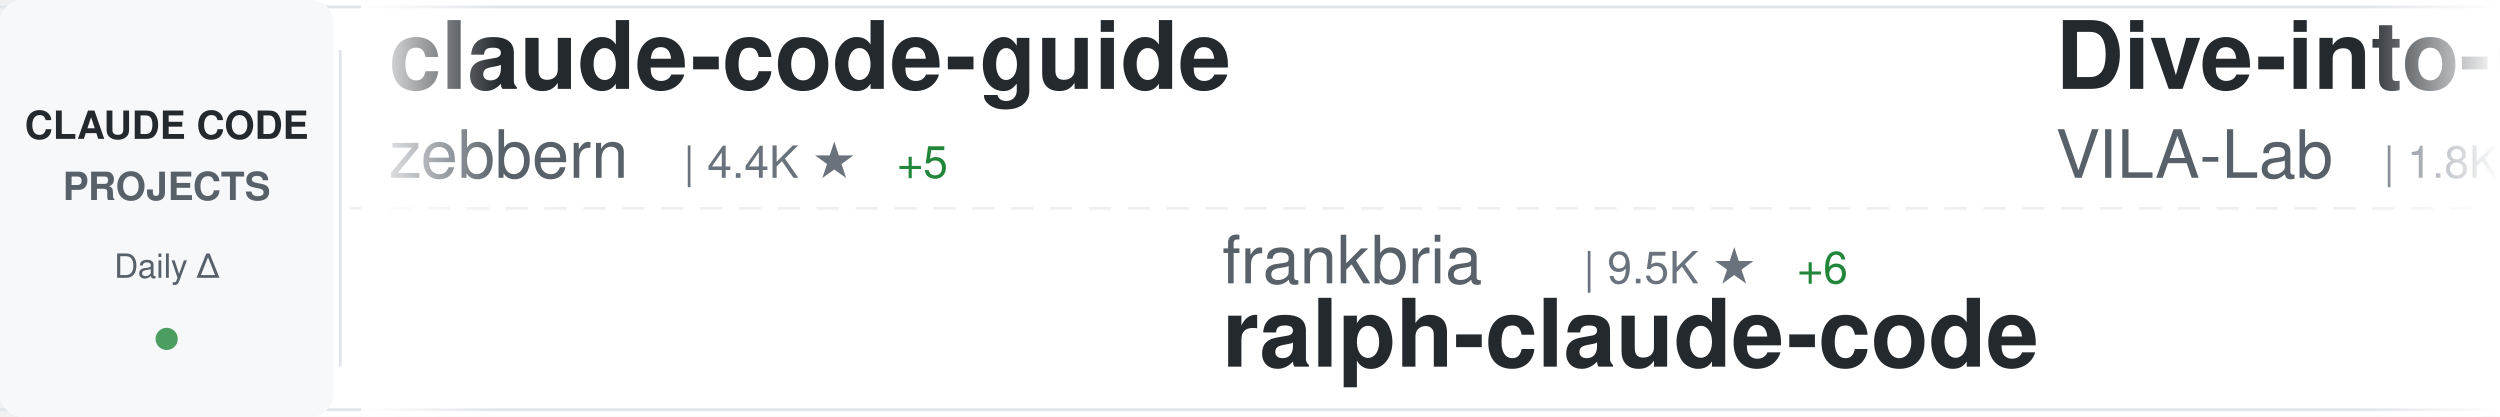
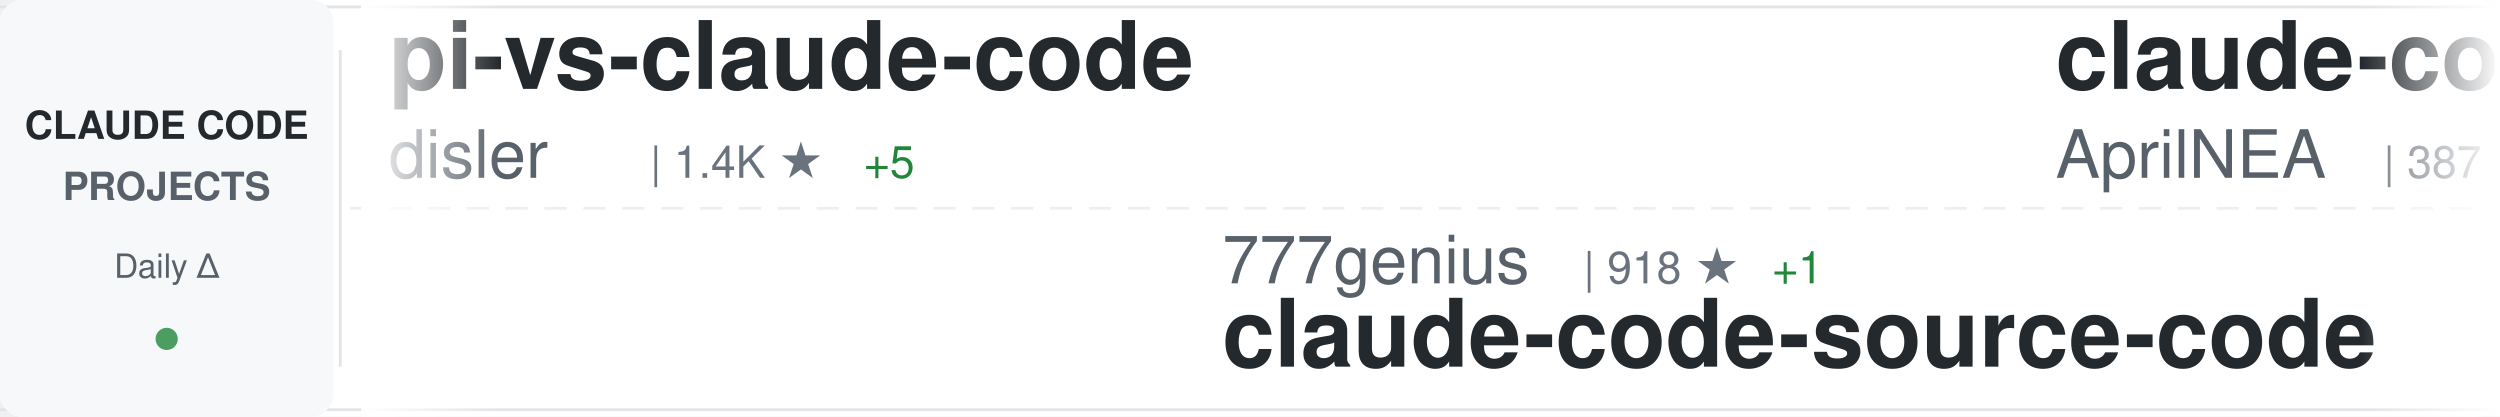
<svg xmlns="http://www.w3.org/2000/svg" width="900" height="150">
  <defs>
    <linearGradient id="awesomeLeftFade" x1="0%" y1="0%" x2="100%" y2="0%">
      <stop offset="0%" style="stop-color:#ffffff;stop-opacity:1" />
      <stop offset="100%" style="stop-color:#ffffff;stop-opacity:0" />
    </linearGradient>
    <linearGradient id="awesomeRightFade" x1="0%" y1="0%" x2="100%" y2="0%">
      <stop offset="0%" style="stop-color:#ffffff;stop-opacity:0" />
      <stop offset="100%" style="stop-color:#ffffff;stop-opacity:1" />
    </linearGradient>
  </defs>
  <rect width="900" height="150" fill="#ffffff" rx="8" />
  <rect x="0" y="2" width="900" height="1" fill="#e1e4e8" />
  <rect x="0" y="147" width="900" height="1" fill="#e1e4e8" />
  <line x1="0" y1="75" x2="900" y2="75" stroke="#e1e4e8" stroke-width="1" stroke-dasharray="8 6" opacity="0.6" />
  <rect x="0" y="0" width="120" height="150" fill="#f6f8fa" rx="8" />
  <text x="60" y="50" font-family="-apple-system, BlinkMacSystemFont, 'Segoe UI', Helvetica, Arial, sans-serif" font-size="14" font-weight="600" fill="#24292e" text-anchor="middle">CLAUDE CODE</text>
  <text x="60" y="72" font-family="-apple-system, BlinkMacSystemFont, 'Segoe UI', Helvetica, Arial, sans-serif" font-size="14" font-weight="600" fill="#586069" text-anchor="middle">PROJECTS</text>
  <text x="60" y="100" font-family="-apple-system, BlinkMacSystemFont, 'Segoe UI', Helvetica, Arial, sans-serif" font-size="12" font-weight="500" fill="#586069" text-anchor="middle">Daily Δ</text>
  <circle cx="60" cy="122" r="4" fill="#22863a" opacity="0.8" />
  <rect x="122" y="18" width="1" height="114" fill="#e1e4e8" />
  <clipPath id="awesomeTickerClip">
    <rect x="130" y="0" width="770" height="150" />
  </clipPath>
  <g clip-path="url(#awesomeTickerClip)">
    <g id="awesomeTickerItems">
      <animateTransform attributeName="transform" attributeType="XML" type="translate" from="0 0" to="-3000 0" dur="54s" repeatCount="indefinite" />
      <g transform="translate(0, 0)">
-         <text x="140" y="32" font-family="-apple-system, BlinkMacSystemFont, 'Segoe UI', Helvetica, Arial, sans-serif" font-size="34" font-weight="600" fill="#24292e">claude-code-guide</text>
-         <text x="140" y="64" font-family="-apple-system, BlinkMacSystemFont, 'Segoe UI', Helvetica, Arial, sans-serif" font-size="24" font-weight="400" fill="#586069">zebbern</text>
-         <text x="246" y="64" font-family="-apple-system, BlinkMacSystemFont, 'Segoe UI', Helvetica, Arial, sans-serif" font-size="16" font-weight="500" fill="#6a737d">| 4.4K ★</text>
-         <text x="323" y="64" font-family="-apple-system, BlinkMacSystemFont, 'Segoe UI', Helvetica, Arial, sans-serif" font-size="16" font-weight="500" fill="#22863a"> +5</text>
+         <text x="140" y="32" font-family="-apple-system, BlinkMacSystemFont, 'Segoe UI', Helvetica, Arial, sans-serif" font-size="34" font-weight="600" fill="#24292e">pi-vs-claude-code</text>
+         <text x="140" y="64" font-family="-apple-system, BlinkMacSystemFont, 'Segoe UI', Helvetica, Arial, sans-serif" font-size="24" font-weight="400" fill="#586069">disler</text>
+         <text x="234" y="64" font-family="-apple-system, BlinkMacSystemFont, 'Segoe UI', Helvetica, Arial, sans-serif" font-size="16" font-weight="500" fill="#6a737d">| 1.4K ★</text>
+         <text x="311" y="64" font-family="-apple-system, BlinkMacSystemFont, 'Segoe UI', Helvetica, Arial, sans-serif" font-size="16" font-weight="500" fill="#22863a"> +5</text>
      </g>
      <g transform="translate(300, 0)">
-         <text x="140" y="102" font-family="-apple-system, BlinkMacSystemFont, 'Segoe UI', Helvetica, Arial, sans-serif" font-size="24" font-weight="400" fill="#586069">frankbria</text>
-         <text x="270" y="102" font-family="-apple-system, BlinkMacSystemFont, 'Segoe UI', Helvetica, Arial, sans-serif" font-size="16" font-weight="500" fill="#6a737d">| 9.5K ★</text>
-         <text x="347" y="102" font-family="-apple-system, BlinkMacSystemFont, 'Segoe UI', Helvetica, Arial, sans-serif" font-size="16" font-weight="500" fill="#22863a"> +6</text>
-         <text x="140" y="132" font-family="-apple-system, BlinkMacSystemFont, 'Segoe UI', Helvetica, Arial, sans-serif" font-size="34" font-weight="600" fill="#24292e">ralph-claude-code</text>
+         <text x="140" y="102" font-family="-apple-system, BlinkMacSystemFont, 'Segoe UI', Helvetica, Arial, sans-serif" font-size="24" font-weight="400" fill="#586069">777genius</text>
+         <text x="270" y="102" font-family="-apple-system, BlinkMacSystemFont, 'Segoe UI', Helvetica, Arial, sans-serif" font-size="16" font-weight="500" fill="#6a737d">| 918 ★</text>
+         <text x="338" y="102" font-family="-apple-system, BlinkMacSystemFont, 'Segoe UI', Helvetica, Arial, sans-serif" font-size="16" font-weight="500" fill="#22863a"> +1</text>
+         <text x="140" y="132" font-family="-apple-system, BlinkMacSystemFont, 'Segoe UI', Helvetica, Arial, sans-serif" font-size="34" font-weight="600" fill="#24292e">claude-code-source-code</text>
      </g>
      <g transform="translate(600, 0)">
-         <text x="140" y="32" font-family="-apple-system, BlinkMacSystemFont, 'Segoe UI', Helvetica, Arial, sans-serif" font-size="34" font-weight="600" fill="#24292e">Dive-into-Claude-Code</text>
-         <text x="140" y="64" font-family="-apple-system, BlinkMacSystemFont, 'Segoe UI', Helvetica, Arial, sans-serif" font-size="24" font-weight="400" fill="#586069">VILA-Lab</text>
-         <text x="258" y="64" font-family="-apple-system, BlinkMacSystemFont, 'Segoe UI', Helvetica, Arial, sans-serif" font-size="16" font-weight="500" fill="#6a737d">| 1.8K ★</text>
-         <text x="335" y="64" font-family="-apple-system, BlinkMacSystemFont, 'Segoe UI', Helvetica, Arial, sans-serif" font-size="16" font-weight="500" fill="#22863a"> +11</text>
+         <text x="140" y="32" font-family="-apple-system, BlinkMacSystemFont, 'Segoe UI', Helvetica, Arial, sans-serif" font-size="34" font-weight="600" fill="#24292e">claude-code-source</text>
+         <text x="140" y="64" font-family="-apple-system, BlinkMacSystemFont, 'Segoe UI', Helvetica, Arial, sans-serif" font-size="24" font-weight="400" fill="#586069">AprilNEA</text>
+         <text x="258" y="64" font-family="-apple-system, BlinkMacSystemFont, 'Segoe UI', Helvetica, Arial, sans-serif" font-size="16" font-weight="500" fill="#6a737d">| 387 ★</text>
      </g>
      <g transform="translate(900, 0)">
-         <text x="140" y="102" font-family="-apple-system, BlinkMacSystemFont, 'Segoe UI', Helvetica, Arial, sans-serif" font-size="24" font-weight="400" fill="#586069">Hyper66666</text>
-         <text x="282" y="102" font-family="-apple-system, BlinkMacSystemFont, 'Segoe UI', Helvetica, Arial, sans-serif" font-size="16" font-weight="500" fill="#6a737d">| 216 ★</text>
+         <text x="140" y="102" font-family="-apple-system, BlinkMacSystemFont, 'Segoe UI', Helvetica, Arial, sans-serif" font-size="24" font-weight="400" fill="#586069">Yeachan-Heo</text>
+         <text x="294" y="102" font-family="-apple-system, BlinkMacSystemFont, 'Segoe UI', Helvetica, Arial, sans-serif" font-size="16" font-weight="500" fill="#6a737d">| 37.3K ★</text>
+         <text x="380" y="102" font-family="-apple-system, BlinkMacSystemFont, 'Segoe UI', Helvetica, Arial, sans-serif" font-size="16" font-weight="500" fill="#22863a"> +73</text>
+         <text x="140" y="132" font-family="-apple-system, BlinkMacSystemFont, 'Segoe UI', Helvetica, Arial, sans-serif" font-size="34" font-weight="600" fill="#24292e">oh-my-claudecode</text>
+       </g>
+       <g transform="translate(1200, 0)">
+         <text x="140" y="32" font-family="-apple-system, BlinkMacSystemFont, 'Segoe UI', Helvetica, Arial, sans-serif" font-size="34" font-weight="600" fill="#24292e">claude-code-reverse</text>
+         <text x="140" y="64" font-family="-apple-system, BlinkMacSystemFont, 'Segoe UI', Helvetica, Arial, sans-serif" font-size="24" font-weight="400" fill="#586069">Yuyz0112</text>
+         <text x="258" y="64" font-family="-apple-system, BlinkMacSystemFont, 'Segoe UI', Helvetica, Arial, sans-serif" font-size="16" font-weight="500" fill="#6a737d">| 2.4K ★</text>
+       </g>
+       <g transform="translate(1500, 0)">
+         <text x="140" y="102" font-family="-apple-system, BlinkMacSystemFont, 'Segoe UI', Helvetica, Arial, sans-serif" font-size="24" font-weight="400" fill="#586069">ChinaSiro</text>
+         <text x="270" y="102" font-family="-apple-system, BlinkMacSystemFont, 'Segoe UI', Helvetica, Arial, sans-serif" font-size="16" font-weight="500" fill="#6a737d">| 9.5K ★</text>
+         <text x="347" y="102" font-family="-apple-system, BlinkMacSystemFont, 'Segoe UI', Helvetica, Arial, sans-serif" font-size="16" font-weight="500" fill="#22863a"> +10</text>
        <text x="140" y="132" font-family="-apple-system, BlinkMacSystemFont, 'Segoe UI', Helvetica, Arial, sans-serif" font-size="34" font-weight="600" fill="#24292e">claude-code-sourcemap</text>
      </g>
-       <g transform="translate(1200, 0)">
-         <text x="140" y="32" font-family="-apple-system, BlinkMacSystemFont, 'Segoe UI', Helvetica, Arial, sans-serif" font-size="34" font-weight="600" fill="#24292e">claude-code-base-action</text>
-         <text x="140" y="64" font-family="-apple-system, BlinkMacSystemFont, 'Segoe UI', Helvetica, Arial, sans-serif" font-size="24" font-weight="400" fill="#586069">anthropics</text>
-         <text x="282" y="64" font-family="-apple-system, BlinkMacSystemFont, 'Segoe UI', Helvetica, Arial, sans-serif" font-size="16" font-weight="500" fill="#6a737d">| 890 ★</text>
-         <text x="350" y="64" font-family="-apple-system, BlinkMacSystemFont, 'Segoe UI', Helvetica, Arial, sans-serif" font-size="16" font-weight="500" fill="#22863a"> +2</text>
-       </g>
-       <g transform="translate(1500, 0)">
-         <text x="140" y="102" font-family="-apple-system, BlinkMacSystemFont, 'Segoe UI', Helvetica, Arial, sans-serif" font-size="24" font-weight="400" fill="#586069">centminmod</text>
-         <text x="282" y="102" font-family="-apple-system, BlinkMacSystemFont, 'Segoe UI', Helvetica, Arial, sans-serif" font-size="16" font-weight="500" fill="#6a737d">| 2.4K ★</text>
-         <text x="359" y="102" font-family="-apple-system, BlinkMacSystemFont, 'Segoe UI', Helvetica, Arial, sans-serif" font-size="16" font-weight="500" fill="#22863a"> +1</text>
-         <text x="140" y="132" font-family="-apple-system, BlinkMacSystemFont, 'Segoe UI', Helvetica, Arial, sans-serif" font-size="34" font-weight="600" fill="#24292e">my-claude-code-setup</text>
-       </g>
      <g transform="translate(1800, 0)">
-         <text x="140" y="32" font-family="-apple-system, BlinkMacSystemFont, 'Segoe UI', Helvetica, Arial, sans-serif" font-size="34" font-weight="600" fill="#24292e">Open-ClaudeCode</text>
-         <text x="140" y="64" font-family="-apple-system, BlinkMacSystemFont, 'Segoe UI', Helvetica, Arial, sans-serif" font-size="24" font-weight="400" fill="#586069">LING71671</text>
-         <text x="270" y="64" font-family="-apple-system, BlinkMacSystemFont, 'Segoe UI', Helvetica, Arial, sans-serif" font-size="16" font-weight="500" fill="#6a737d">| 905 ★</text>
-         <text x="338" y="64" font-family="-apple-system, BlinkMacSystemFont, 'Segoe UI', Helvetica, Arial, sans-serif" font-size="16" font-weight="500" fill="#22863a"> +1</text>
+         <text x="140" y="32" font-family="-apple-system, BlinkMacSystemFont, 'Segoe UI', Helvetica, Arial, sans-serif" font-size="34" font-weight="600" fill="#24292e">andrej-karpathy-skills</text>
+         <text x="140" y="64" font-family="-apple-system, BlinkMacSystemFont, 'Segoe UI', Helvetica, Arial, sans-serif" font-size="24" font-weight="400" fill="#586069">multica-ai</text>
+         <text x="282" y="64" font-family="-apple-system, BlinkMacSystemFont, 'Segoe UI', Helvetica, Arial, sans-serif" font-size="16" font-weight="500" fill="#6a737d">| 186.1K ★</text>
+         <text x="377" y="64" font-family="-apple-system, BlinkMacSystemFont, 'Segoe UI', Helvetica, Arial, sans-serif" font-size="16" font-weight="500" fill="#22863a"> +854</text>
      </g>
      <g transform="translate(2100, 0)">
+         <text x="140" y="102" font-family="-apple-system, BlinkMacSystemFont, 'Segoe UI', Helvetica, Arial, sans-serif" font-size="24" font-weight="400" fill="#586069">luyao618</text>
+         <text x="258" y="102" font-family="-apple-system, BlinkMacSystemFont, 'Segoe UI', Helvetica, Arial, sans-serif" font-size="16" font-weight="500" fill="#6a737d">| 1.6K ★</text>
+         <text x="335" y="102" font-family="-apple-system, BlinkMacSystemFont, 'Segoe UI', Helvetica, Arial, sans-serif" font-size="16" font-weight="500" fill="#22863a"> +4</text>
+         <text x="140" y="132" font-family="-apple-system, BlinkMacSystemFont, 'Segoe UI', Helvetica, Arial, sans-serif" font-size="34" font-weight="600" fill="#24292e">Claude-Code-Source-Study</text>
+       </g>
+       <g transform="translate(2400, 0)">
+         <text x="140" y="32" font-family="-apple-system, BlinkMacSystemFont, 'Segoe UI', Helvetica, Arial, sans-serif" font-size="34" font-weight="600" fill="#24292e">claude-code-source</text>
+         <text x="140" y="64" font-family="-apple-system, BlinkMacSystemFont, 'Segoe UI', Helvetica, Arial, sans-serif" font-size="24" font-weight="400" fill="#586069">JrCx7scC</text>
+         <text x="258" y="64" font-family="-apple-system, BlinkMacSystemFont, 'Segoe UI', Helvetica, Arial, sans-serif" font-size="16" font-weight="500" fill="#6a737d">| 371 ★</text>
+       </g>
+       <g transform="translate(2700, 0)">
+         <text x="140" y="102" font-family="-apple-system, BlinkMacSystemFont, 'Segoe UI', Helvetica, Arial, sans-serif" font-size="24" font-weight="400" fill="#586069">kodu-ai</text>
+         <text x="246" y="102" font-family="-apple-system, BlinkMacSystemFont, 'Segoe UI', Helvetica, Arial, sans-serif" font-size="16" font-weight="500" fill="#6a737d">| 5.3K ★</text>
+         <text x="140" y="132" font-family="-apple-system, BlinkMacSystemFont, 'Segoe UI', Helvetica, Arial, sans-serif" font-size="34" font-weight="600" fill="#24292e">claude-coder</text>
+       </g>
+       <g transform="translate(3000, 0)">
+         <text x="140" y="32" font-family="-apple-system, BlinkMacSystemFont, 'Segoe UI', Helvetica, Arial, sans-serif" font-size="34" font-weight="600" fill="#24292e">pi-vs-claude-code</text>
+         <text x="140" y="64" font-family="-apple-system, BlinkMacSystemFont, 'Segoe UI', Helvetica, Arial, sans-serif" font-size="24" font-weight="400" fill="#586069">disler</text>
+         <text x="234" y="64" font-family="-apple-system, BlinkMacSystemFont, 'Segoe UI', Helvetica, Arial, sans-serif" font-size="16" font-weight="500" fill="#6a737d">| 1.4K ★</text>
+         <text x="311" y="64" font-family="-apple-system, BlinkMacSystemFont, 'Segoe UI', Helvetica, Arial, sans-serif" font-size="16" font-weight="500" fill="#22863a"> +5</text>
+       </g>
+       <g transform="translate(3300, 0)">
+         <text x="140" y="102" font-family="-apple-system, BlinkMacSystemFont, 'Segoe UI', Helvetica, Arial, sans-serif" font-size="24" font-weight="400" fill="#586069">777genius</text>
+         <text x="270" y="102" font-family="-apple-system, BlinkMacSystemFont, 'Segoe UI', Helvetica, Arial, sans-serif" font-size="16" font-weight="500" fill="#6a737d">| 918 ★</text>
+         <text x="338" y="102" font-family="-apple-system, BlinkMacSystemFont, 'Segoe UI', Helvetica, Arial, sans-serif" font-size="16" font-weight="500" fill="#22863a"> +1</text>
+         <text x="140" y="132" font-family="-apple-system, BlinkMacSystemFont, 'Segoe UI', Helvetica, Arial, sans-serif" font-size="34" font-weight="600" fill="#24292e">claude-code-source-code</text>
+       </g>
+       <g transform="translate(3600, 0)">
+         <text x="140" y="32" font-family="-apple-system, BlinkMacSystemFont, 'Segoe UI', Helvetica, Arial, sans-serif" font-size="34" font-weight="600" fill="#24292e">claude-code-source</text>
+         <text x="140" y="64" font-family="-apple-system, BlinkMacSystemFont, 'Segoe UI', Helvetica, Arial, sans-serif" font-size="24" font-weight="400" fill="#586069">AprilNEA</text>
+         <text x="258" y="64" font-family="-apple-system, BlinkMacSystemFont, 'Segoe UI', Helvetica, Arial, sans-serif" font-size="16" font-weight="500" fill="#6a737d">| 387 ★</text>
+       </g>
+       <g transform="translate(3900, 0)">
        <text x="140" y="102" font-family="-apple-system, BlinkMacSystemFont, 'Segoe UI', Helvetica, Arial, sans-serif" font-size="24" font-weight="400" fill="#586069">Yeachan-Heo</text>
        <text x="294" y="102" font-family="-apple-system, BlinkMacSystemFont, 'Segoe UI', Helvetica, Arial, sans-serif" font-size="16" font-weight="500" fill="#6a737d">| 37.3K ★</text>
-         <text x="380" y="102" font-family="-apple-system, BlinkMacSystemFont, 'Segoe UI', Helvetica, Arial, sans-serif" font-size="16" font-weight="500" fill="#22863a"> +72</text>
+         <text x="380" y="102" font-family="-apple-system, BlinkMacSystemFont, 'Segoe UI', Helvetica, Arial, sans-serif" font-size="16" font-weight="500" fill="#22863a"> +73</text>
        <text x="140" y="132" font-family="-apple-system, BlinkMacSystemFont, 'Segoe UI', Helvetica, Arial, sans-serif" font-size="34" font-weight="600" fill="#24292e">oh-my-claudecode</text>
-       </g>
-       <g transform="translate(2400, 0)">
-         <text x="140" y="32" font-family="-apple-system, BlinkMacSystemFont, 'Segoe UI', Helvetica, Arial, sans-serif" font-size="34" font-weight="600" fill="#24292e">claude-code-webui</text>
-         <text x="140" y="64" font-family="-apple-system, BlinkMacSystemFont, 'Segoe UI', Helvetica, Arial, sans-serif" font-size="24" font-weight="400" fill="#586069">sugyan</text>
-         <text x="234" y="64" font-family="-apple-system, BlinkMacSystemFont, 'Segoe UI', Helvetica, Arial, sans-serif" font-size="16" font-weight="500" fill="#6a737d">| 1.1K ★</text>
-       </g>
-       <g transform="translate(2700, 0)">
-         <text x="140" y="102" font-family="-apple-system, BlinkMacSystemFont, 'Segoe UI', Helvetica, Arial, sans-serif" font-size="24" font-weight="400" fill="#586069">catlog22</text>
-         <text x="258" y="102" font-family="-apple-system, BlinkMacSystemFont, 'Segoe UI', Helvetica, Arial, sans-serif" font-size="16" font-weight="500" fill="#6a737d">| 2.1K ★</text>
-         <text x="335" y="102" font-family="-apple-system, BlinkMacSystemFont, 'Segoe UI', Helvetica, Arial, sans-serif" font-size="16" font-weight="500" fill="#22863a"> +1</text>
-         <text x="140" y="132" font-family="-apple-system, BlinkMacSystemFont, 'Segoe UI', Helvetica, Arial, sans-serif" font-size="34" font-weight="600" fill="#24292e">Claude-Code-Workflow</text>
-       </g>
-       <g transform="translate(3000, 0)">
-         <text x="140" y="32" font-family="-apple-system, BlinkMacSystemFont, 'Segoe UI', Helvetica, Arial, sans-serif" font-size="34" font-weight="600" fill="#24292e">claude-code-guide</text>
-         <text x="140" y="64" font-family="-apple-system, BlinkMacSystemFont, 'Segoe UI', Helvetica, Arial, sans-serif" font-size="24" font-weight="400" fill="#586069">zebbern</text>
-         <text x="246" y="64" font-family="-apple-system, BlinkMacSystemFont, 'Segoe UI', Helvetica, Arial, sans-serif" font-size="16" font-weight="500" fill="#6a737d">| 4.4K ★</text>
-         <text x="323" y="64" font-family="-apple-system, BlinkMacSystemFont, 'Segoe UI', Helvetica, Arial, sans-serif" font-size="16" font-weight="500" fill="#22863a"> +5</text>
-       </g>
-       <g transform="translate(3300, 0)">
-         <text x="140" y="102" font-family="-apple-system, BlinkMacSystemFont, 'Segoe UI', Helvetica, Arial, sans-serif" font-size="24" font-weight="400" fill="#586069">frankbria</text>
-         <text x="270" y="102" font-family="-apple-system, BlinkMacSystemFont, 'Segoe UI', Helvetica, Arial, sans-serif" font-size="16" font-weight="500" fill="#6a737d">| 9.5K ★</text>
-         <text x="347" y="102" font-family="-apple-system, BlinkMacSystemFont, 'Segoe UI', Helvetica, Arial, sans-serif" font-size="16" font-weight="500" fill="#22863a"> +6</text>
-         <text x="140" y="132" font-family="-apple-system, BlinkMacSystemFont, 'Segoe UI', Helvetica, Arial, sans-serif" font-size="34" font-weight="600" fill="#24292e">ralph-claude-code</text>
-       </g>
-       <g transform="translate(3600, 0)">
-         <text x="140" y="32" font-family="-apple-system, BlinkMacSystemFont, 'Segoe UI', Helvetica, Arial, sans-serif" font-size="34" font-weight="600" fill="#24292e">Dive-into-Claude-Code</text>
-         <text x="140" y="64" font-family="-apple-system, BlinkMacSystemFont, 'Segoe UI', Helvetica, Arial, sans-serif" font-size="24" font-weight="400" fill="#586069">VILA-Lab</text>
-         <text x="258" y="64" font-family="-apple-system, BlinkMacSystemFont, 'Segoe UI', Helvetica, Arial, sans-serif" font-size="16" font-weight="500" fill="#6a737d">| 1.8K ★</text>
-         <text x="335" y="64" font-family="-apple-system, BlinkMacSystemFont, 'Segoe UI', Helvetica, Arial, sans-serif" font-size="16" font-weight="500" fill="#22863a"> +11</text>
-       </g>
-       <g transform="translate(3900, 0)">
-         <text x="140" y="102" font-family="-apple-system, BlinkMacSystemFont, 'Segoe UI', Helvetica, Arial, sans-serif" font-size="24" font-weight="400" fill="#586069">Hyper66666</text>
-         <text x="282" y="102" font-family="-apple-system, BlinkMacSystemFont, 'Segoe UI', Helvetica, Arial, sans-serif" font-size="16" font-weight="500" fill="#6a737d">| 216 ★</text>
-         <text x="140" y="132" font-family="-apple-system, BlinkMacSystemFont, 'Segoe UI', Helvetica, Arial, sans-serif" font-size="34" font-weight="600" fill="#24292e">claude-code-sourcemap</text>
      </g>
    </g>
  </g>
  <rect x="130" y="0" width="50" height="150" fill="url(#awesomeLeftFade)" />
  <rect x="850" y="0" width="50" height="150" fill="url(#awesomeRightFade)" />
</svg>
